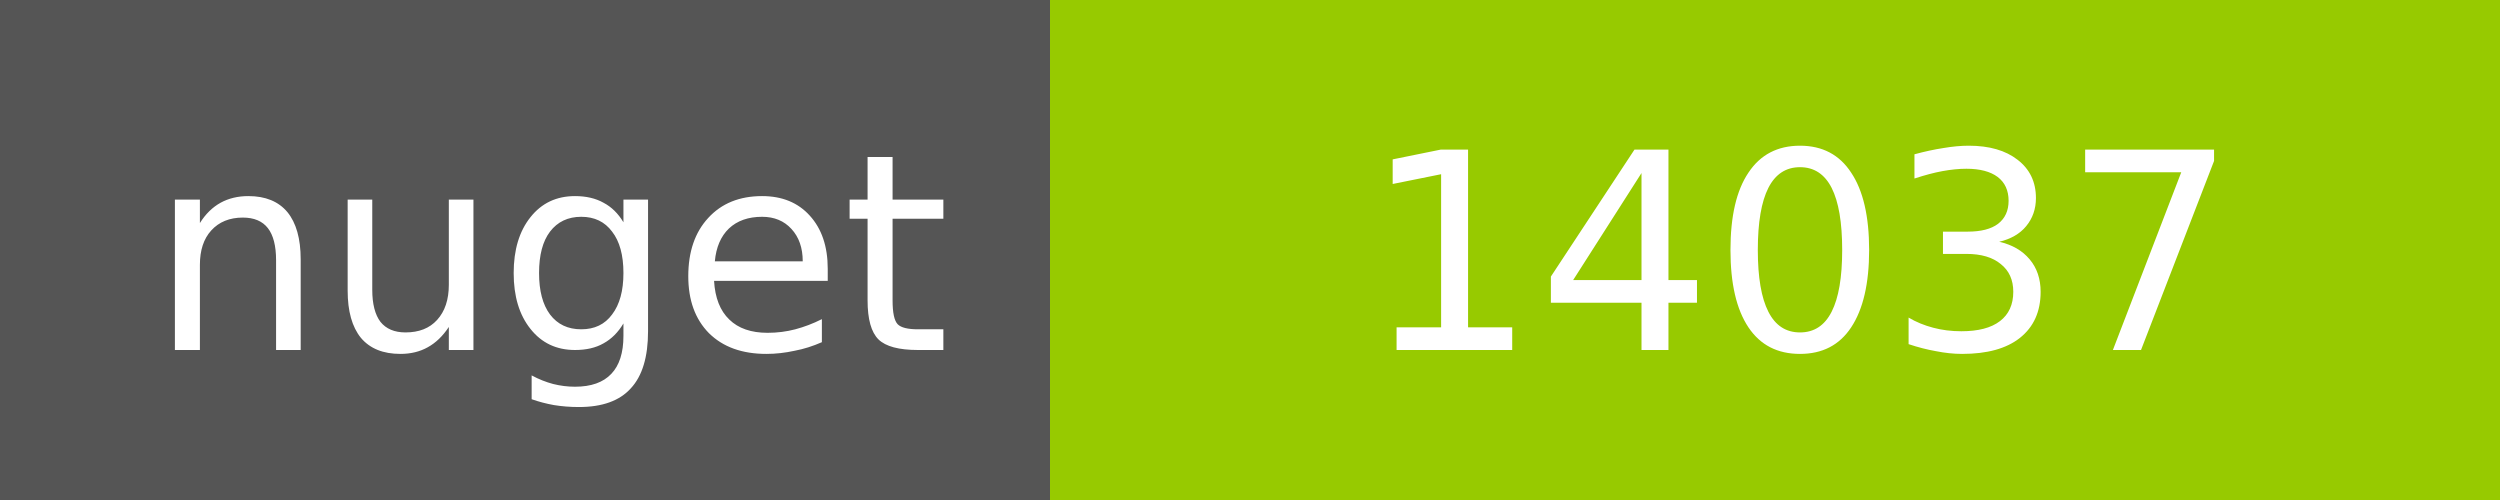
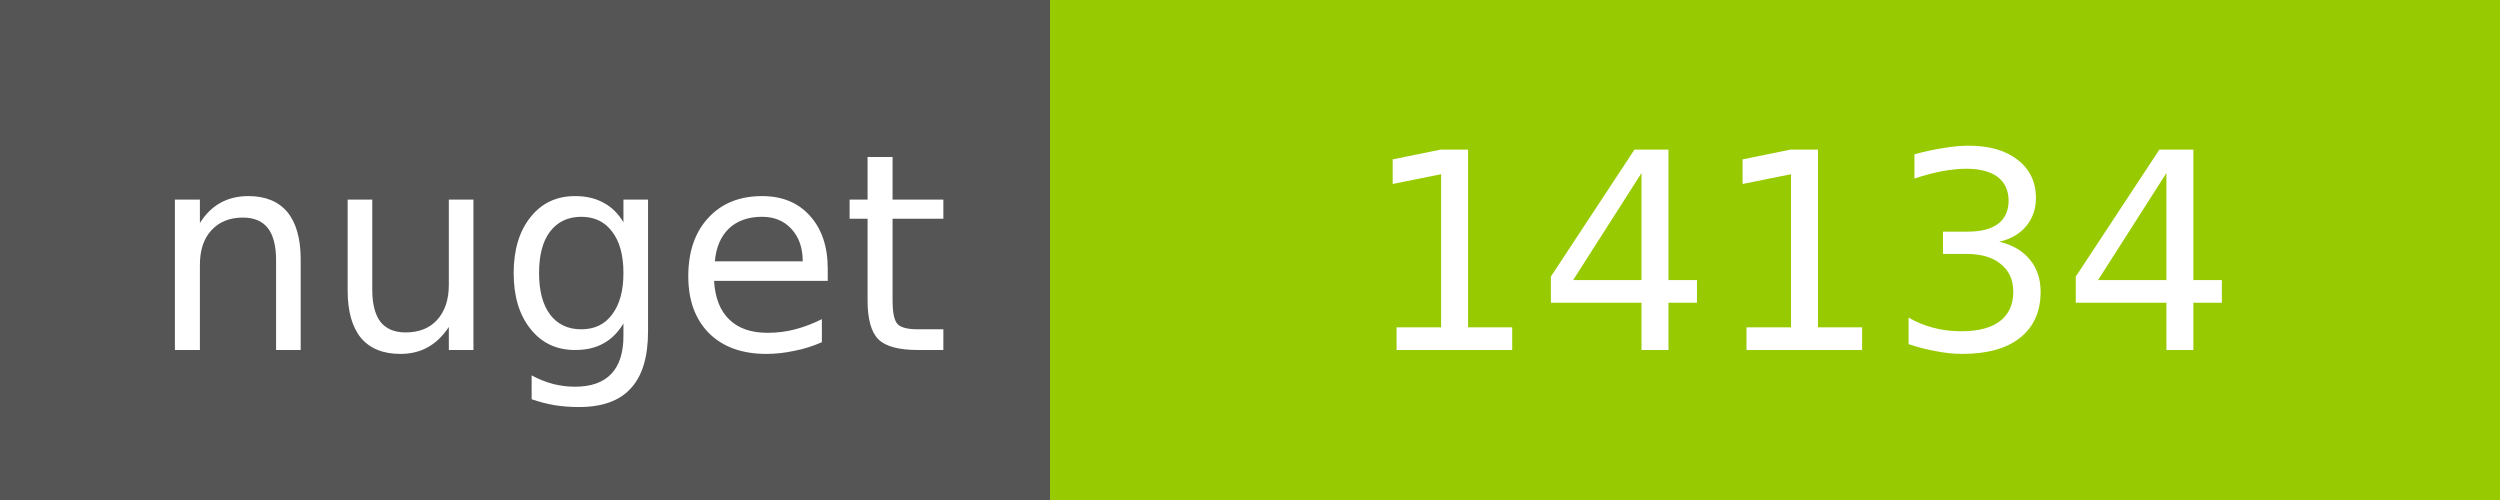
<svg xmlns="http://www.w3.org/2000/svg" width="100" height="20">
  <g shape-rendering="crispEdges">
    <path fill="#555" d="M0 0h42v20H0z" />
    <path fill="#97CA00" d="M42 0h58v20H42z" />
  </g>
  <g fill="#fff" text-anchor="middle" font-family="DejaVu Sans,Verdana,Geneva,sans-serif" font-size="11">
    <text x="22" y="14">nuget</text>
-     <text x="72" y="14">14037</text>
+     <text x="72" y="14">14134</text>
  </g>
</svg>
